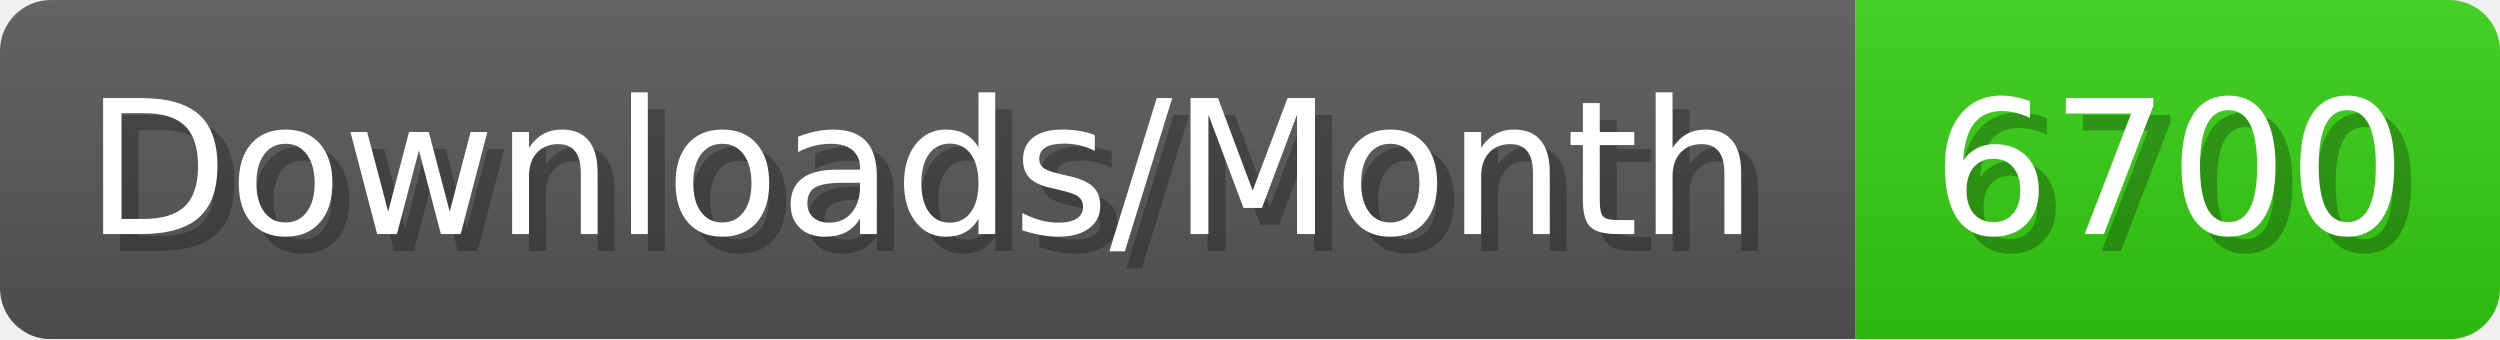
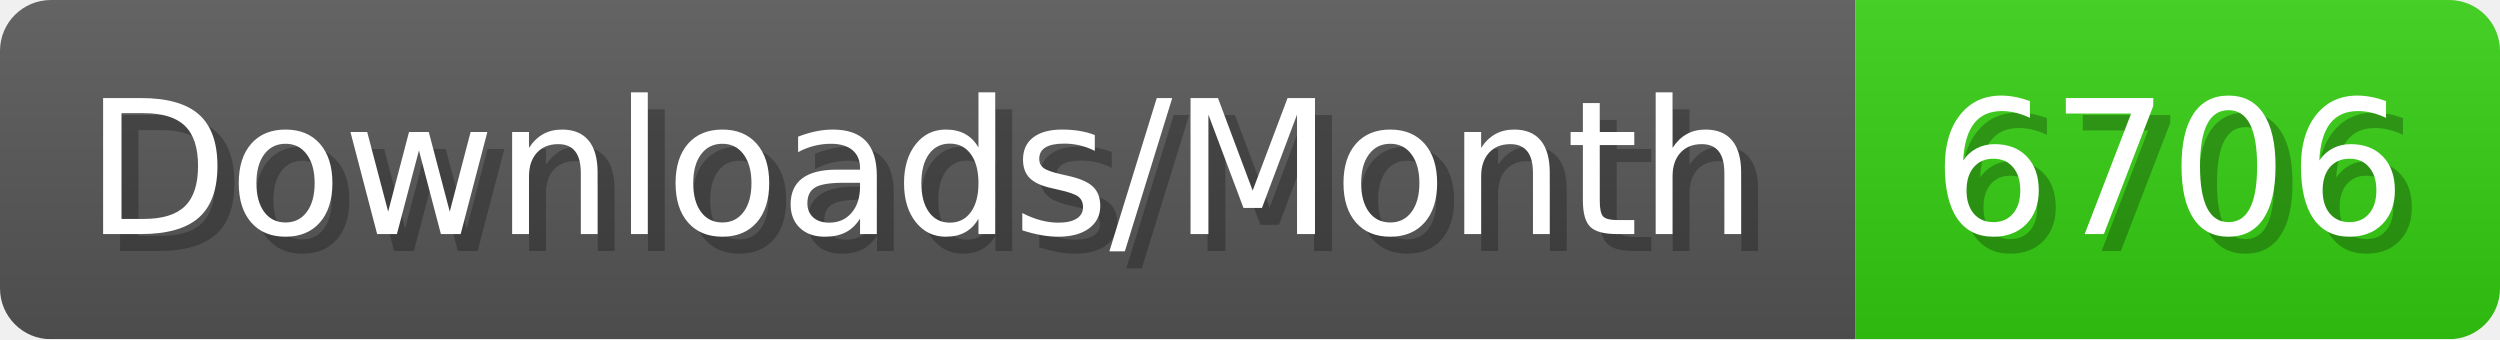
- <svg xmlns="http://www.w3.org/2000/svg" width="147.4" height="20" viewBox="0 0 1474 200" role="img" aria-label="Downloads/Month: 6700">
+ <svg xmlns="http://www.w3.org/2000/svg" width="147.4" height="20" viewBox="0 0 1474 200" role="img" aria-label="Downloads/Month: 6706">
  <linearGradient id="YlXUI" x2="0" y2="100%">
    <stop offset="0" stop-opacity=".1" stop-color="#EEE" />
    <stop offset="1" stop-opacity=".1" />
  </linearGradient>
  <mask id="JHhop">
    <rect width="1474" height="200" rx="30" fill="#FFF" />
  </mask>
  <g mask="url(#JHhop)">
    <rect width="1094" height="200" fill="#555" />
    <rect width="380" height="200" fill="#3C1" x="1094" />
    <rect width="1474" height="200" fill="url(#YlXUI)" />
  </g>
  <g aria-hidden="true" fill="#fff" text-anchor="start" font-family="Verdana,DejaVu Sans,sans-serif" font-size="110">
    <text x="60" y="148" textLength="994" fill="#000" opacity="0.25">Downloads/Month</text>
    <text x="50" y="138" textLength="994">Downloads/Month</text>
-     <text x="1149" y="148" textLength="280" fill="#000" opacity="0.25">6700</text>
-     <text x="1139" y="138" textLength="280">6700</text>
+     <text x="1149" y="148" textLength="280" fill="#000" opacity="0.25">6706</text>
+     <text x="1139" y="138" textLength="280">6706</text>
  </g>
</svg>
